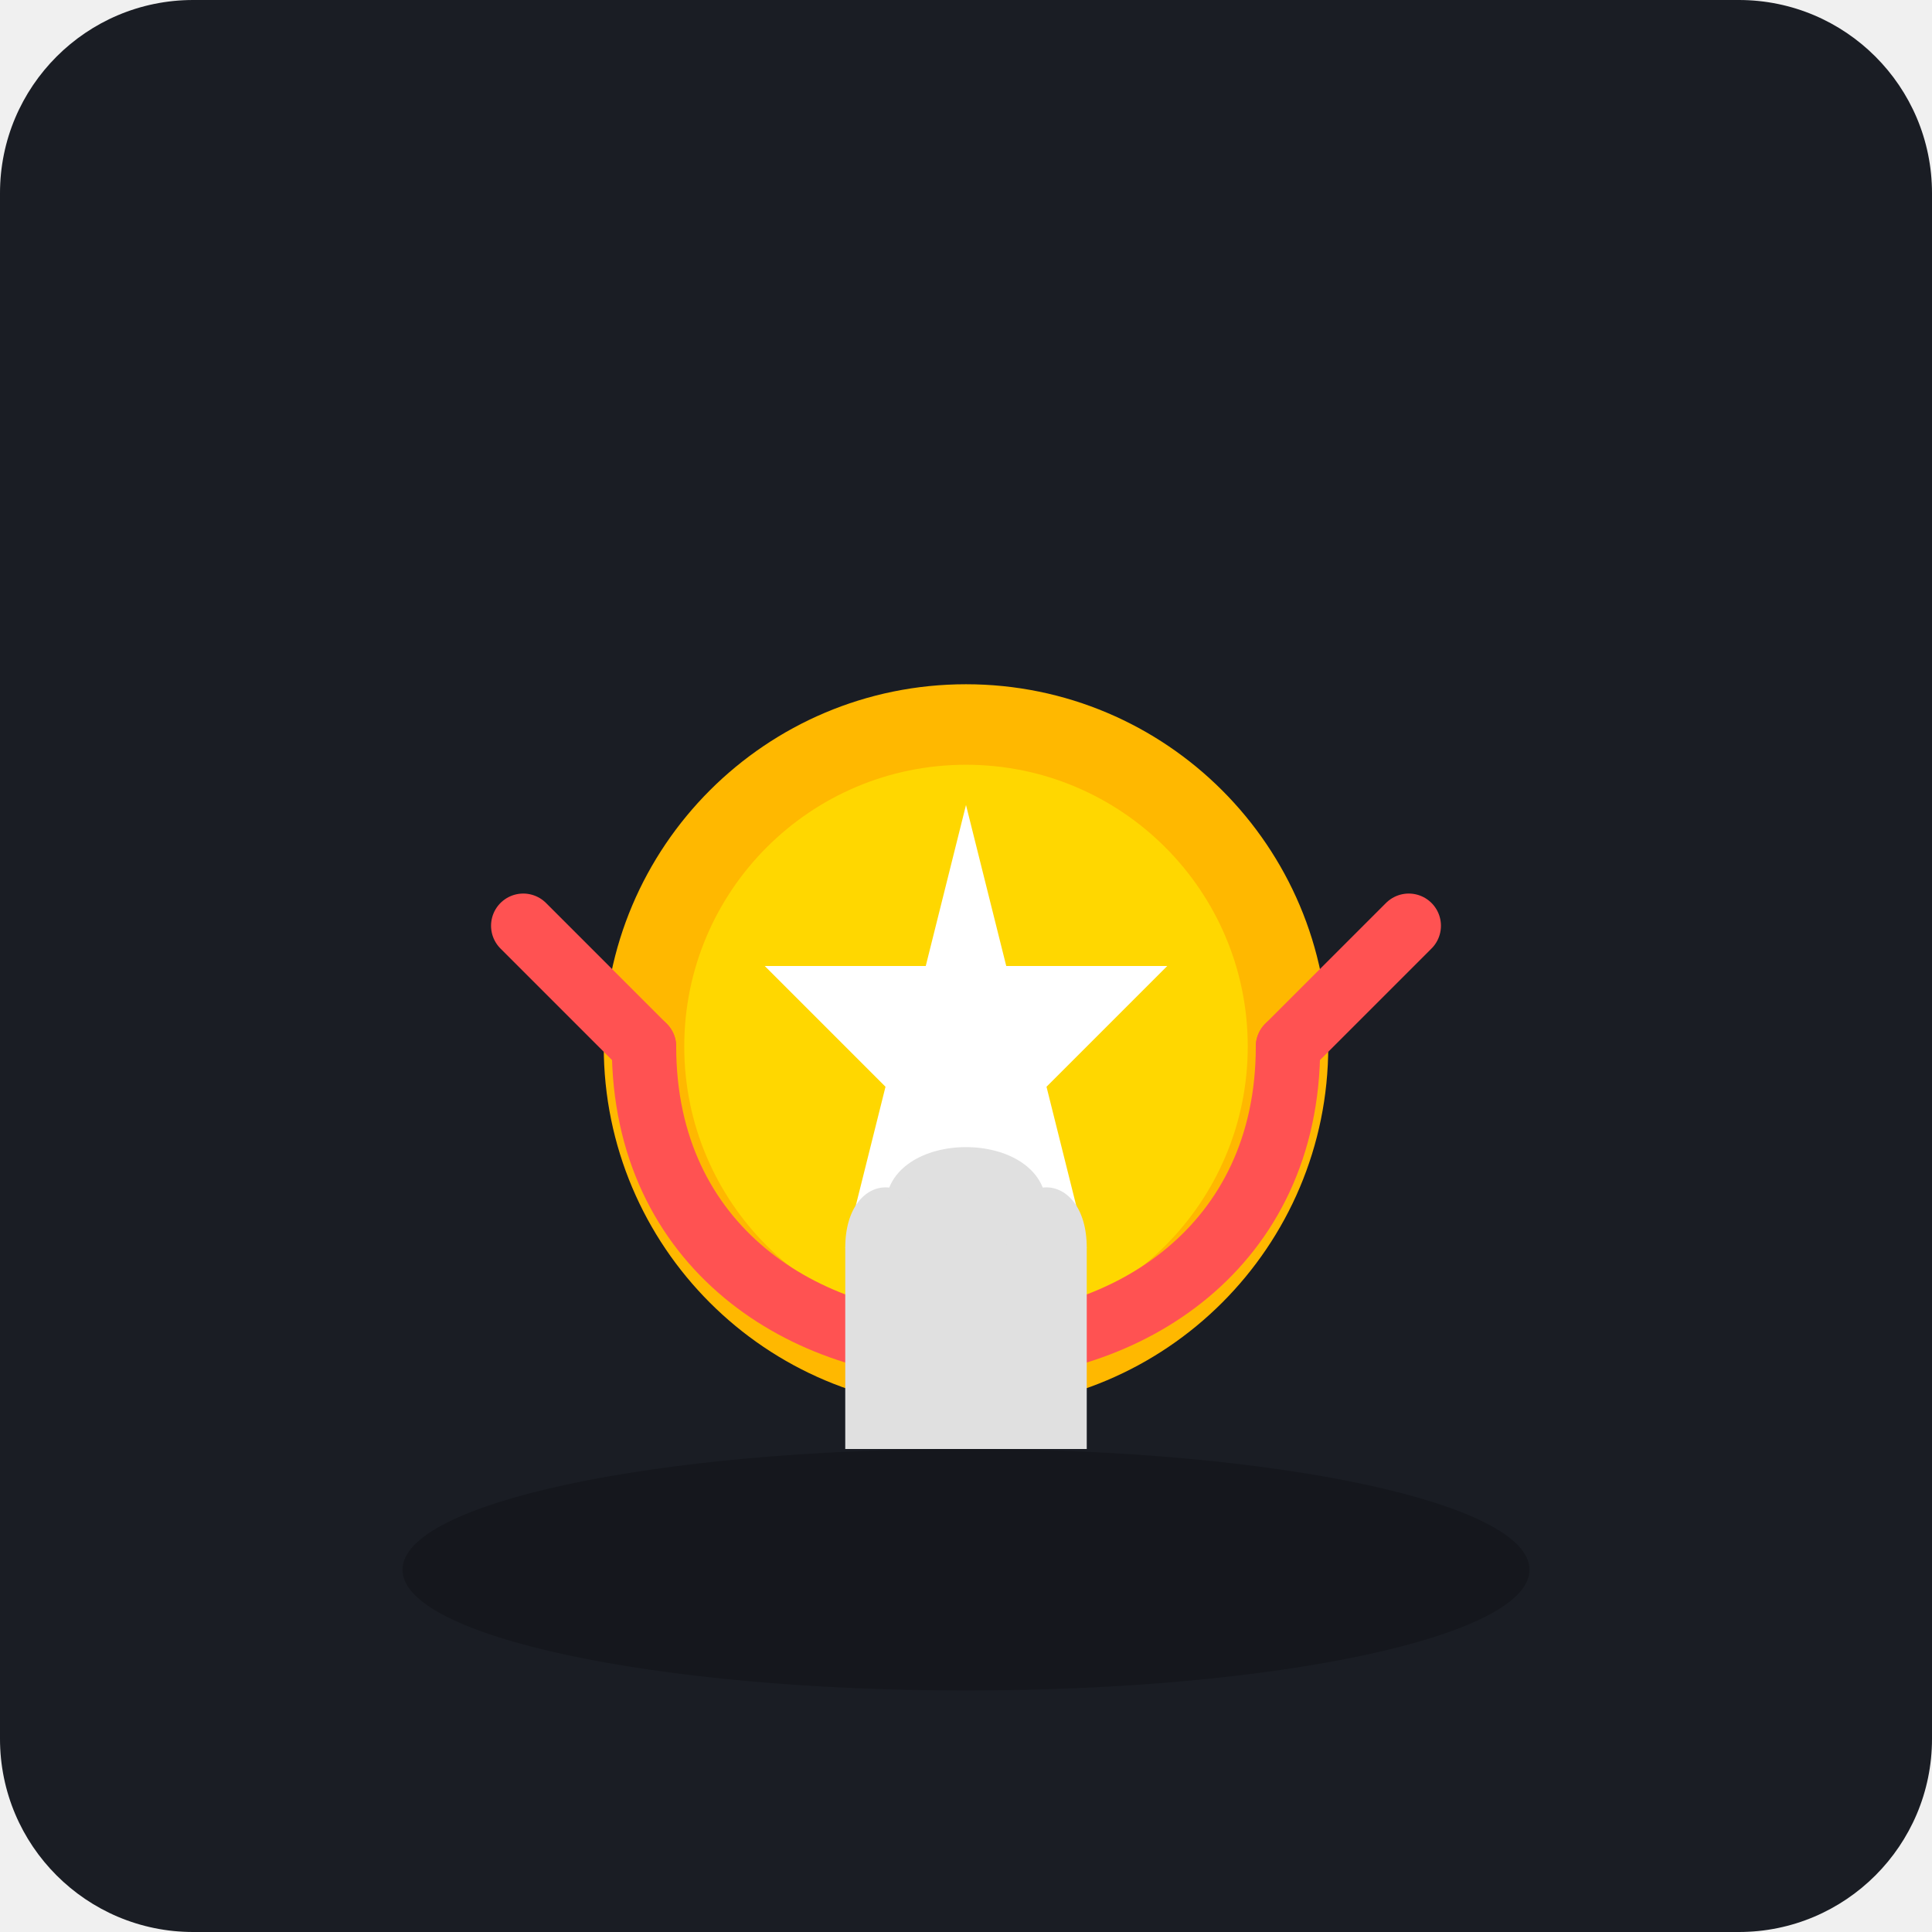
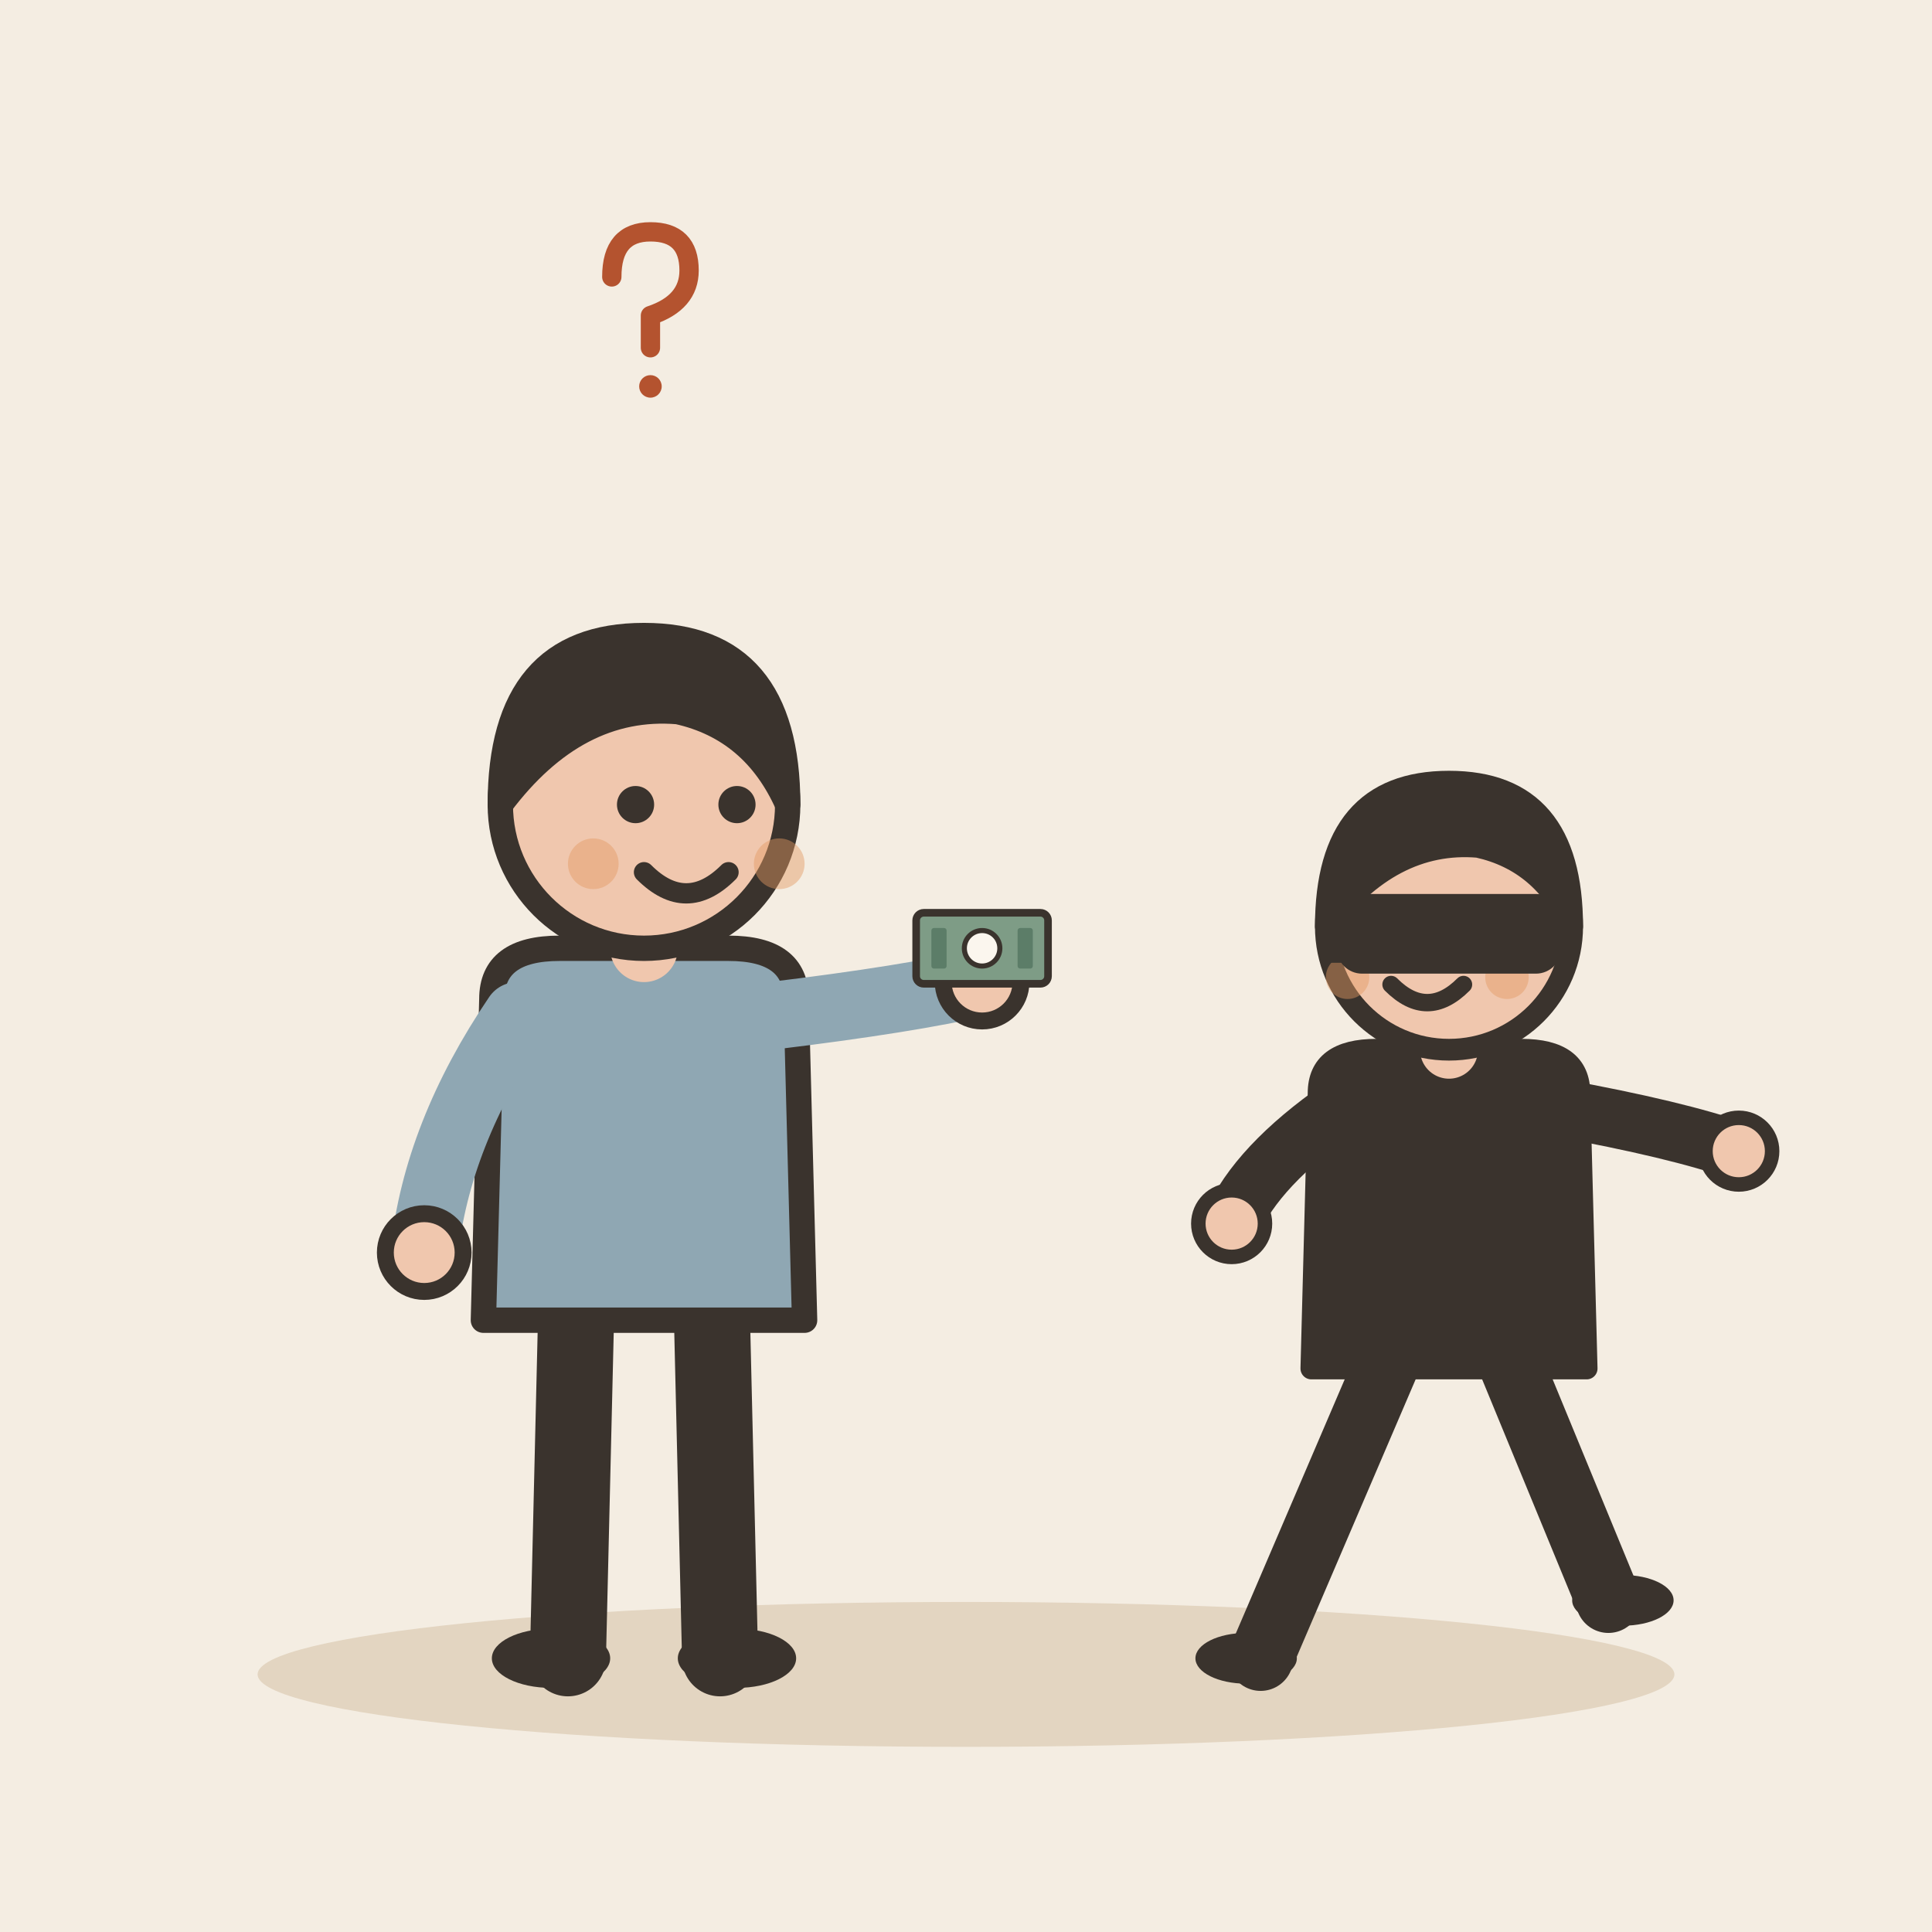
- <svg xmlns="http://www.w3.org/2000/svg" viewBox="0 0 240 240">
-   <rect width="240" height="240" rx="24" fill="#1A1D24" />
-   <ellipse cx="120" cy="195" rx="70" ry="15" fill="#000" opacity="0.2" />
-   <circle cx="120" cy="130" r="45" fill="#FFB800" />
-   <circle cx="120" cy="130" r="35" fill="#FFD700" />
-   <path d="M120 100 L125 120 L145 120 L130 135 L135 155 L120 145 L105 155 L110 135 L95 120 L115 120 Z" fill="#FFF" />
-   <path d="M80 130 C 80 180, 160 180, 160 130" stroke="#FF5252" stroke-width="8" stroke-linecap="round" fill="none" />
-   <path d="M160 130 L175 115" stroke="#FF5252" stroke-width="8" stroke-linecap="round" fill="none" />
-   <path d="M80 130 L65 115" stroke="#FF5252" stroke-width="8" stroke-linecap="round" fill="none" />
-   <path d="M110 180 L110 150 C110 140, 130 140, 130 150 L130 180" fill="#E0E0E0" />
-   <path d="M105 180 L105 155 C105 145, 115 145, 115 155 L115 180" fill="#E0E0E0" />
-   <path d="M135 180 L135 155 C135 145, 125 145, 125 155 L125 180" fill="#E0E0E0" />
+ <svg xmlns="http://www.w3.org/2000/svg" viewBox="0 0 240 240" data-style="editorial">
+   <rect width="240" height="240" fill="#F4EDE2" />
+   <ellipse cx="120" cy="208" rx="88" ry="9" fill="#E3D5C1" />
+   <g transform="translate(80 206) scale(1.05 1.05)">
+     <path d="M-8 -42L-9 0" stroke="#3A332D" stroke-width="9" stroke-linecap="round" fill="none" />
+     <path d="M8 -42L9 0" stroke="#3A332D" stroke-width="9" stroke-linecap="round" fill="none" />
+     <ellipse cx="-11" cy="0" rx="7" ry="3.5" fill="#3A332D" />
+     <ellipse cx="11" cy="0" rx="7" ry="3.5" fill="#3A332D" />
+     <path d="M-18 -78Q-18 -84 -10 -84L10 -84Q18 -84 18 -78L19 -40L-19 -40Z" fill="#8FA7B3" stroke="#3A332D" stroke-width="3" stroke-linecap="round" stroke-linejoin="round" />
+     <path d="M-15 -76Q-24.5 -62 -26 -48" fill="none" stroke="#8FA7B3" stroke-width="8" stroke-linecap="round" stroke-linejoin="round" />
+     <circle cx="-26" cy="-48" r="4.6" fill="#F0C7AE" stroke="#3A332D" stroke-linecap="round" stroke-linejoin="round" stroke-width="2" />
+     <path d="M15 -76Q31.5 -78 40 -80" fill="none" stroke="#8FA7B3" stroke-width="8" stroke-linecap="round" stroke-linejoin="round" />
+     <circle cx="40" cy="-80" r="4.6" fill="#F0C7AE" stroke="#3A332D" stroke-linecap="round" stroke-linejoin="round" stroke-width="2" />
+     <path d="M0 -84L0 -88" stroke="#F0C7AE" stroke-width="8" stroke-linecap="round" fill="none" />
+     <circle cx="0" cy="-101" r="17" fill="#F0C7AE" stroke="#3A332D" stroke-width="3" stroke-linecap="round" stroke-linejoin="round" />
+     <path d="M-17 -101Q-17 -121 0 -121Q17 -121 17 -101Q13 -110 4 -112Q-8 -113 -17 -101Z" fill="#3A332D" stroke="#3A332D" stroke-width="3" stroke-linecap="round" stroke-linejoin="round" />
+     <circle cx="-1" cy="-101" r="2.2" fill="#3A332D" />
+     <circle cx="11" cy="-101" r="2.2" fill="#3A332D" />
+     <path d="M0 -93Q5 -88 10 -93" fill="none" stroke="#3A332D" stroke-width="2.4" stroke-linecap="round" stroke-linejoin="round" />
+     <circle cx="-6" cy="-94" r="3" fill="#E39A62" opacity="0.45" />
+     <circle cx="16" cy="-94" r="3" fill="#E39A62" opacity="0.45" />
+     <g transform="translate(40 -84) scale(0.3 0.3)">
+       <rect x="-26" y="-14" width="52" height="28" rx="3" fill="#7E9C86" stroke="#3A332D" stroke-width="3" stroke-linecap="round" stroke-linejoin="round" />
+       <circle cx="0" cy="0" r="7" fill="#FBF6EE" stroke="#3A332D" stroke-linecap="round" stroke-linejoin="round" stroke-width="2" />
+       <rect x="-20" y="-8" width="6" height="16" rx="1" fill="#5C7D68" />
+       <rect x="14" y="-8" width="6" height="16" rx="1" fill="#5C7D68" />
+     </g>
+   </g>
+   <g transform="translate(180 206) scale(0.9 0.9)">
+     <path d="M-8 -42L-26 0" stroke="#3A332D" stroke-width="9" stroke-linecap="round" fill="none" />
+     <path d="M8 -42L22 -8" stroke="#3A332D" stroke-width="9" stroke-linecap="round" fill="none" />
+     <ellipse cx="-28" cy="0" rx="7" ry="3.5" fill="#3A332D" />
+     <ellipse cx="24" cy="-8" rx="7" ry="3.5" fill="#3A332D" />
+     <path d="M-18 -78Q-18 -84 -10 -84L10 -84Q18 -84 18 -78L19 -40L-19 -40Z" fill="#3A332D" stroke="#3A332D" stroke-width="3" stroke-linecap="round" stroke-linejoin="round" />
+     <path d="M-15 -76Q-26.5 -68 -30 -60" fill="none" stroke="#3A332D" stroke-width="8" stroke-linecap="round" stroke-linejoin="round" />
+     <circle cx="-30" cy="-60" r="4.6" fill="#F0C7AE" stroke="#3A332D" stroke-linecap="round" stroke-linejoin="round" stroke-width="2" />
+     <path d="M15 -76Q31.5 -73 40 -70" fill="none" stroke="#3A332D" stroke-width="8" stroke-linecap="round" stroke-linejoin="round" />
+     <circle cx="40" cy="-70" r="4.6" fill="#F0C7AE" stroke="#3A332D" stroke-linecap="round" stroke-linejoin="round" stroke-width="2" />
+     <path d="M0 -84L0 -88" stroke="#F0C7AE" stroke-width="8" stroke-linecap="round" fill="none" />
+     <circle cx="0" cy="-101" r="17" fill="#F0C7AE" stroke="#3A332D" stroke-width="3" stroke-linecap="round" stroke-linejoin="round" />
+     <path d="M-17 -101Q-17 -121 0 -121Q17 -121 17 -101Q13 -110 4 -112Q-8 -113 -17 -101Z" fill="#3A332D" stroke="#3A332D" stroke-width="3" stroke-linecap="round" stroke-linejoin="round" />
+     <circle cx="-9" cy="-101" r="2.2" fill="#3A332D" />
+     <circle cx="3" cy="-101" r="2.2" fill="#3A332D" />
+     <path d="M-8 -93Q-3 -88 2 -93" fill="none" stroke="#3A332D" stroke-width="2.4" stroke-linecap="round" stroke-linejoin="round" />
+     <circle cx="-14" cy="-94" r="3" fill="#E39A62" opacity="0.45" />
+     <circle cx="8" cy="-94" r="3" fill="#E39A62" opacity="0.45" />
+     <path d="M-17 -104L17 -104L17 -96L-17 -96Z" fill="#3A332D" />
+     <rect x="-14" y="-104" width="28" height="8" rx="2" fill="#3A332D" stroke="#3A332D" stroke-width="3" stroke-linecap="round" stroke-linejoin="round" />
+   </g>
+   <g transform="translate(80 40) scale(0.4 0.4)">
+     <path d="M-10 -14Q-10 -28 2 -28Q14 -28 14 -16Q14 -6 2 -2L2 8" fill="none" stroke="#B4532F" stroke-width="6" stroke-linecap="round" stroke-linejoin="round" />
+     <circle cx="2" cy="20" r="3.5" fill="#B4532F" />
+   </g>
</svg>
